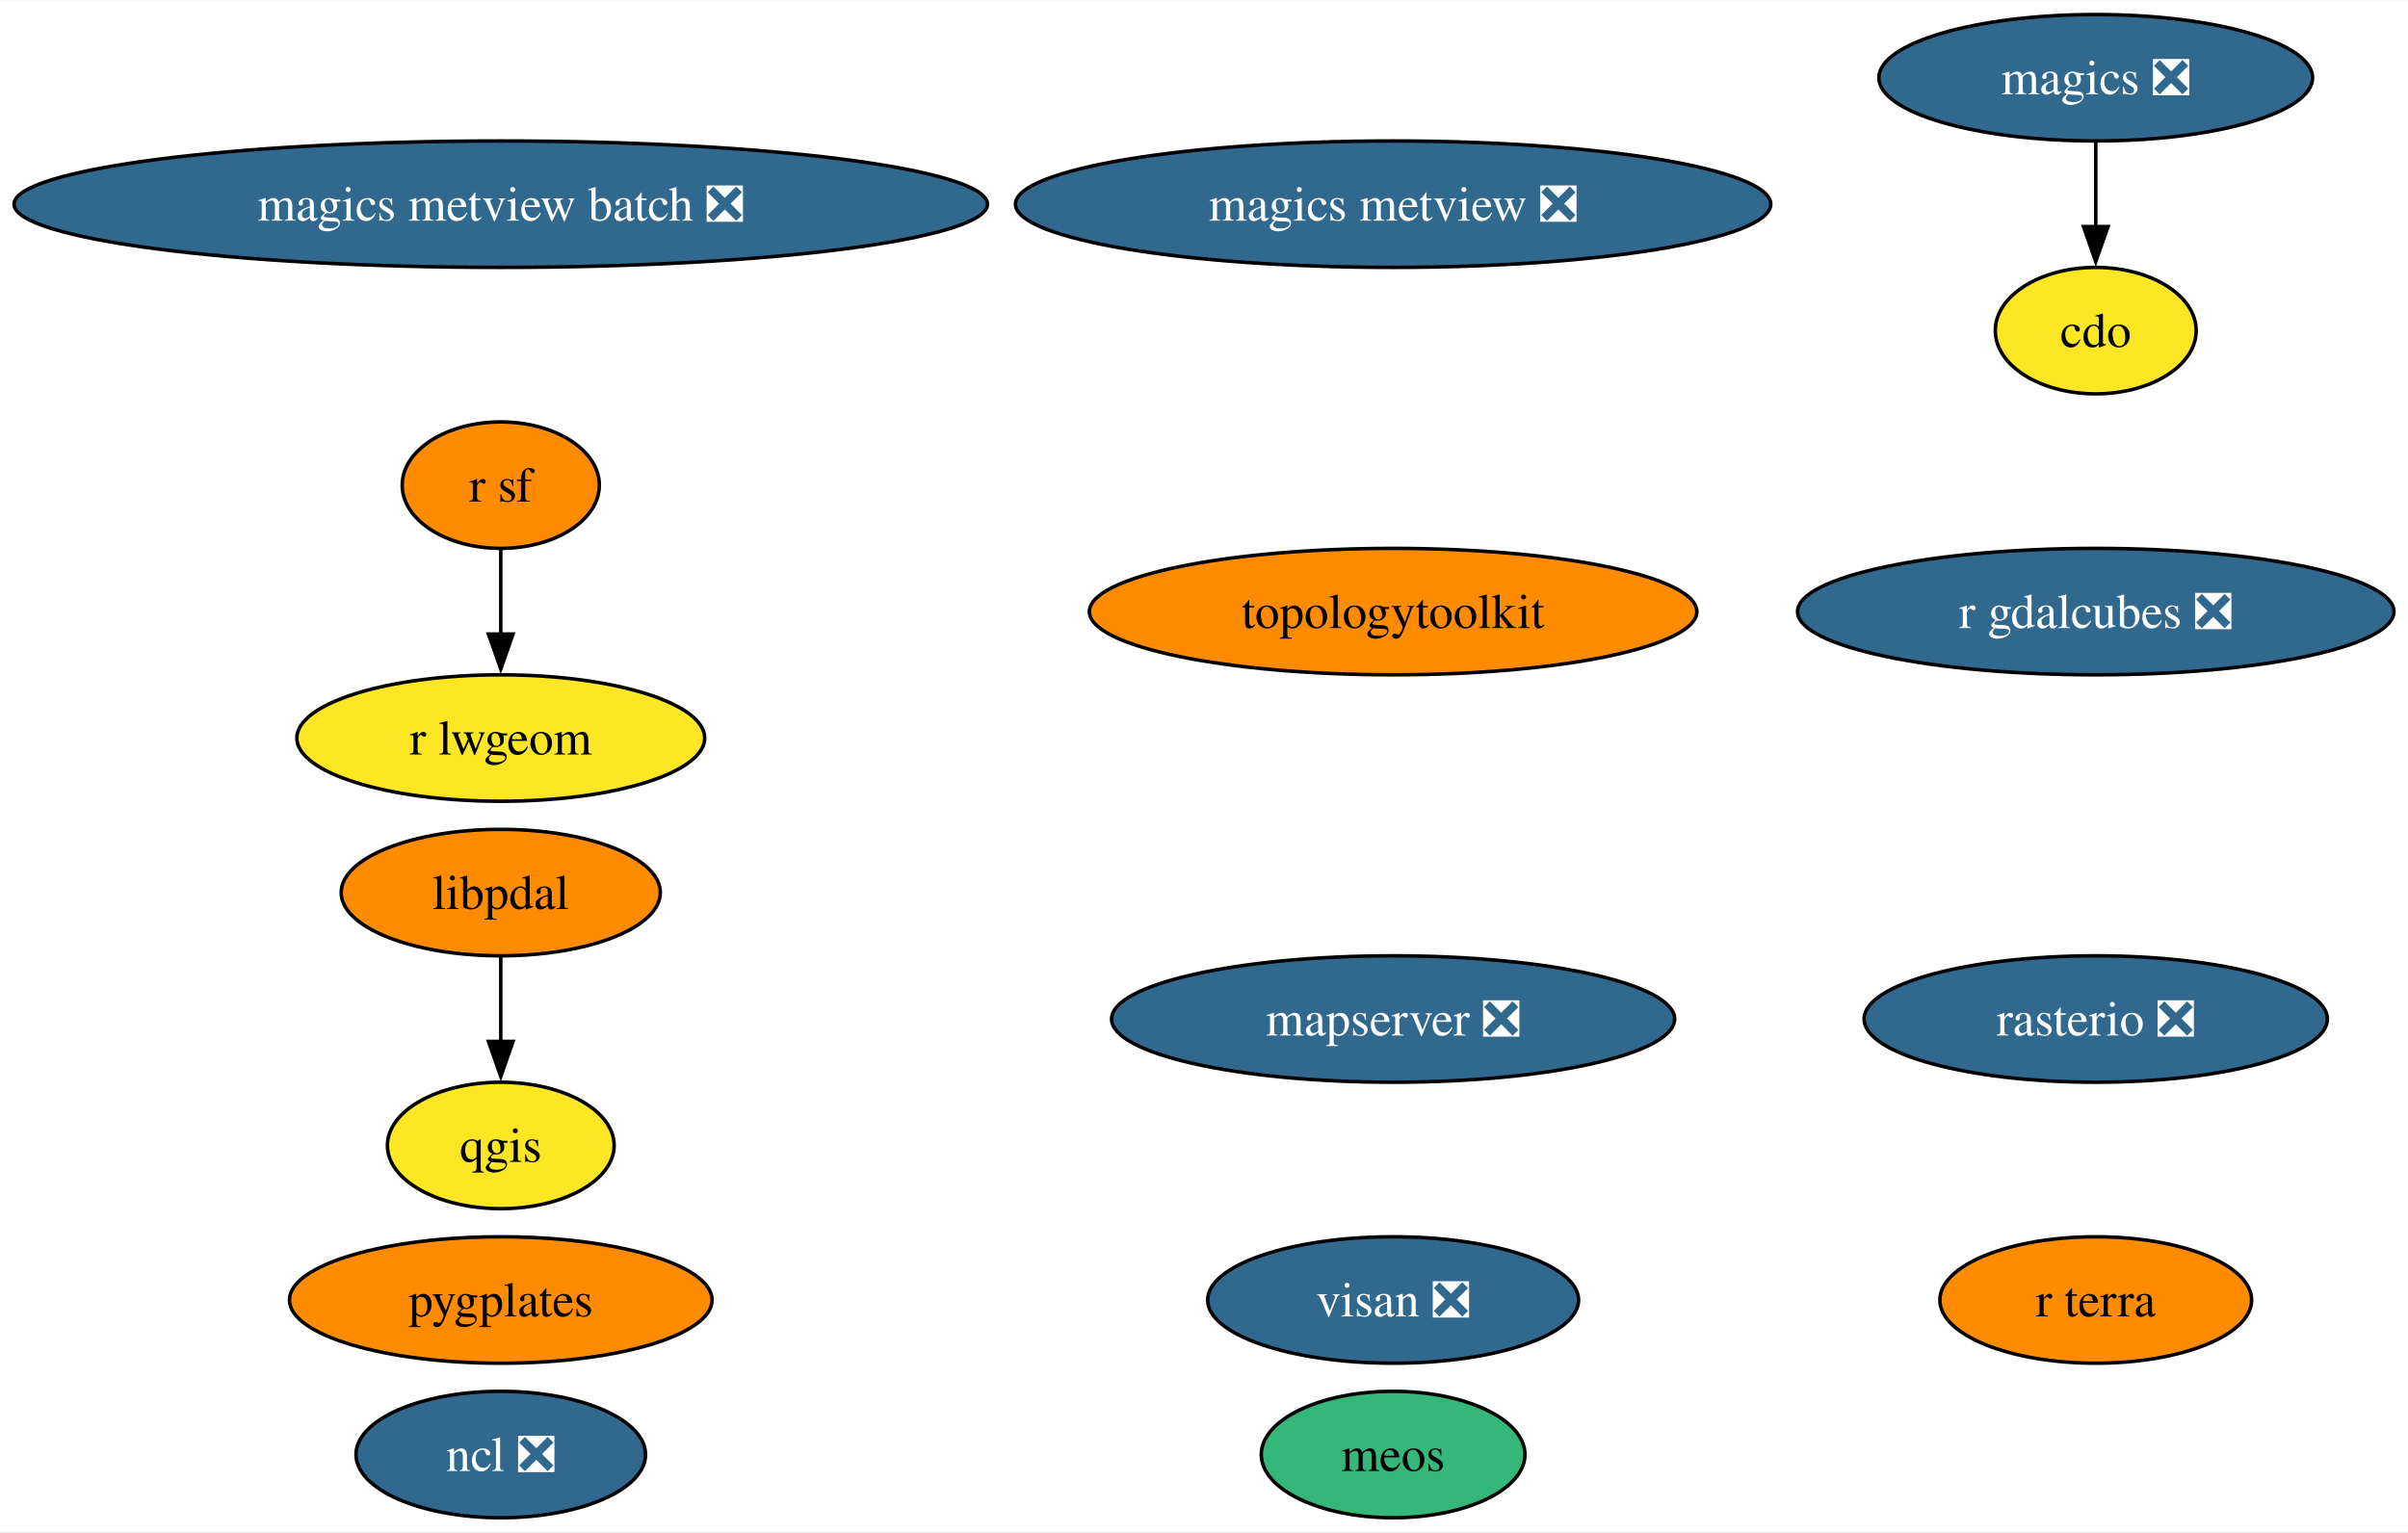
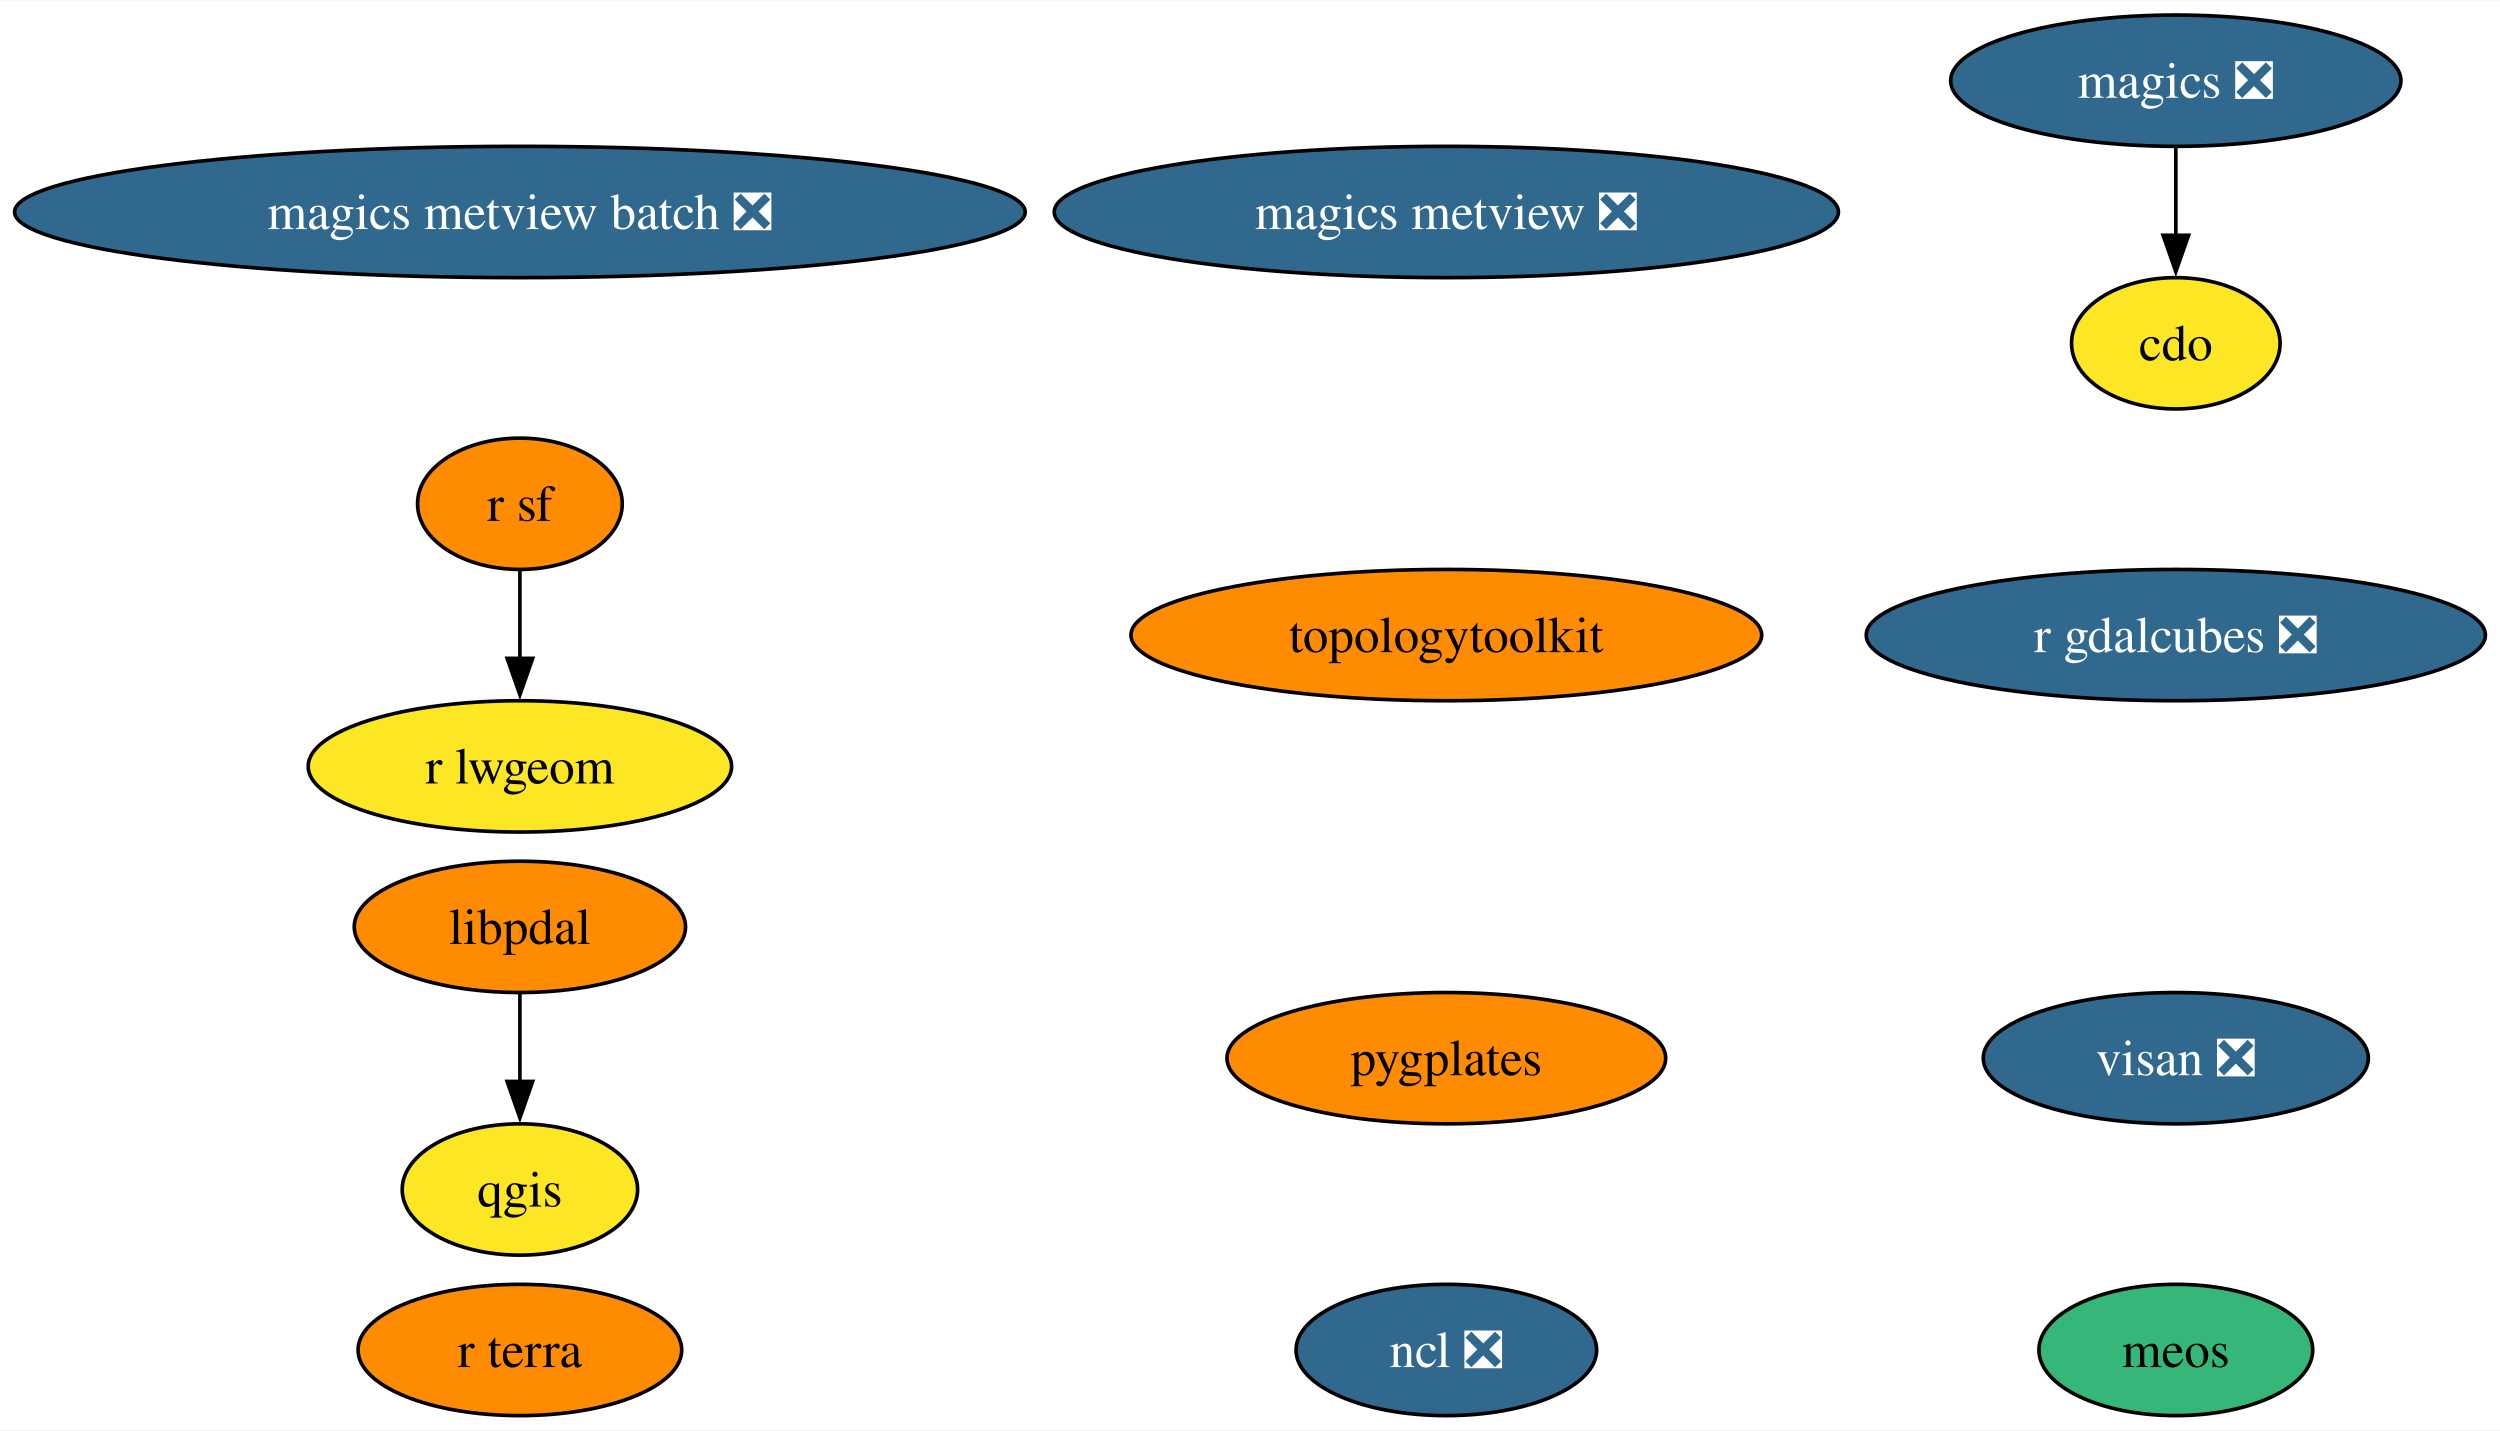
- <svg xmlns="http://www.w3.org/2000/svg" xmlns:xlink="http://www.w3.org/1999/xlink" width="685pt" height="436pt" viewBox="0.00 0.00 685.42 436.00">
-   <g id="graph0" class="graph" transform="scale(1 1) rotate(0) translate(4 432)">
-     <polygon fill="white" stroke="none" points="-4,4 -4,-432 681.42,-432 681.42,4 -4,4" />
+ <svg xmlns="http://www.w3.org/2000/svg" xmlns:xlink="http://www.w3.org/1999/xlink" width="685pt" height="392pt" viewBox="0.00 0.00 685.42 392.00">
+   <g id="graph0" class="graph" transform="scale(1 1) rotate(0) translate(4 388)">
+     <polygon fill="white" stroke="none" points="-4,4 -4,-388 681.42,-388 681.42,4 -4,4" />
    <g id="node1" class="node">
      <g id="a_node1">
        <a xlink:href="https://github.com/conda-forge/cdo-feedstock" xlink:title="cdo">
-           <ellipse fill="#fde725" stroke="black" cx="592.54" cy="-338" rx="28.59" ry="18" />
-           <text text-anchor="middle" x="592.54" y="-333.32" font-family="Times,serif" font-size="14.00">cdo</text>
+           <ellipse fill="#fde725" stroke="black" cx="592.54" cy="-294" rx="28.59" ry="18" />
+           <text text-anchor="middle" x="592.54" y="-289.32" font-family="Times,serif" font-size="14.00">cdo</text>
        </a>
      </g>
    </g>
    <g id="node2" class="node">
      <g id="a_node2">
        <a xlink:href="https://github.com/conda-forge/magics-feedstock/pull/141" xlink:title="magics ❎">
-           <ellipse fill="#31688e" stroke="black" cx="592.54" cy="-410" rx="61.73" ry="18" />
-           <text text-anchor="middle" x="592.54" y="-405.32" font-family="Times,serif" font-size="14.00" fill="white">magics ❎</text>
+           <ellipse fill="#31688e" stroke="black" cx="592.54" cy="-366" rx="61.73" ry="18" />
+           <text text-anchor="middle" x="592.54" y="-361.32" font-family="Times,serif" font-size="14.00" fill="white">magics ❎</text>
        </a>
      </g>
    </g>
    <g id="edge1" class="edge">
-       <path fill="none" stroke="black" d="M592.54,-391.7C592.54,-384.41 592.54,-375.73 592.54,-367.54" />
-       <polygon fill="black" stroke="black" points="596.04,-367.62 592.54,-357.62 589.04,-367.62 596.04,-367.62" />
+       <path fill="none" stroke="black" d="M592.54,-347.7C592.54,-340.41 592.54,-331.73 592.54,-323.54" />
+       <polygon fill="black" stroke="black" points="596.04,-323.62 592.54,-313.62 589.04,-323.62 596.04,-323.62" />
    </g>
    <g id="node3" class="node">
      <g id="a_node3">
        <a xlink:href="https://github.com/conda-forge/ncl-feedstock/pull/159" xlink:title="ncl ❎">
-           <ellipse fill="#31688e" stroke="black" cx="138.54" cy="-18" rx="41.21" ry="18" />
-           <text text-anchor="middle" x="138.54" y="-13.32" font-family="Times,serif" font-size="14.00" fill="white">ncl ❎</text>
+           <ellipse fill="#31688e" stroke="black" cx="392.54" cy="-18" rx="41.21" ry="18" />
+           <text text-anchor="middle" x="392.54" y="-13.32" font-family="Times,serif" font-size="14.00" fill="white">ncl ❎</text>
        </a>
      </g>
    </g>
    <g id="node4" class="node">
      <g id="a_node4">
        <a xlink:href="https://github.com/conda-forge/qgis-feedstock" xlink:title="qgis">
-           <ellipse fill="#fde725" stroke="black" cx="138.54" cy="-106" rx="32.27" ry="18" />
-           <text text-anchor="middle" x="138.54" y="-101.33" font-family="Times,serif" font-size="14.00">qgis</text>
+           <ellipse fill="#fde725" stroke="black" cx="138.54" cy="-62" rx="32.27" ry="18" />
+           <text text-anchor="middle" x="138.54" y="-57.33" font-family="Times,serif" font-size="14.00">qgis</text>
        </a>
      </g>
    </g>
    <g id="node5" class="node">
      <g id="a_node5">
        <a xlink:href="https://github.com/conda-forge/r-sf-feedstock" xlink:title="r sf">
-           <ellipse fill="#ff8c00" stroke="black" cx="138.54" cy="-294" rx="28.06" ry="18" />
-           <text text-anchor="middle" x="138.54" y="-289.32" font-family="Times,serif" font-size="14.00">r sf</text>
+           <ellipse fill="#ff8c00" stroke="black" cx="138.54" cy="-250" rx="28.06" ry="18" />
+           <text text-anchor="middle" x="138.54" y="-245.32" font-family="Times,serif" font-size="14.00">r sf</text>
        </a>
      </g>
    </g>
-     <g id="node7" class="node">
-       <g id="a_node7">
+     <g id="node6" class="node">
+       <g id="a_node6">
        <a xlink:href="https://github.com/conda-forge/r-lwgeom-feedstock" xlink:title="r lwgeom">
-           <ellipse fill="#fde725" stroke="black" cx="138.54" cy="-222" rx="58.05" ry="18" />
-           <text text-anchor="middle" x="138.54" y="-217.32" font-family="Times,serif" font-size="14.00">r lwgeom</text>
+           <ellipse fill="#fde725" stroke="black" cx="138.54" cy="-178" rx="58.05" ry="18" />
+           <text text-anchor="middle" x="138.54" y="-173.32" font-family="Times,serif" font-size="14.00">r lwgeom</text>
        </a>
      </g>
    </g>
    <g id="edge2" class="edge">
-       <path fill="none" stroke="black" d="M138.54,-275.7C138.54,-268.41 138.54,-259.73 138.54,-251.54" />
-       <polygon fill="black" stroke="black" points="142.04,-251.62 138.54,-241.62 135.04,-251.62 142.04,-251.62" />
+       <path fill="none" stroke="black" d="M138.54,-231.7C138.54,-224.41 138.54,-215.73 138.54,-207.54" />
+       <polygon fill="black" stroke="black" points="142.04,-207.62 138.54,-197.62 135.04,-207.62 142.04,-207.62" />
    </g>
-     <g id="node6" class="node">
-       <g id="a_node6">
-         <a xlink:href="https://github.com/conda-forge/rasterio-feedstock/pull/331" xlink:title="rasterio ❎">
-           <ellipse fill="#31688e" stroke="black" cx="592.54" cy="-142" rx="65.94" ry="18" />
-           <text text-anchor="middle" x="592.54" y="-137.32" font-family="Times,serif" font-size="14.00" fill="white">rasterio ❎</text>
+     <g id="node7" class="node">
+       <g id="a_node7">
+         <a xlink:href="https://github.com/conda-forge/topologytoolkit-feedstock" xlink:title="topologytoolkit">
+           <ellipse fill="#ff8c00" stroke="black" cx="392.54" cy="-214" rx="86.46" ry="18" />
+           <text text-anchor="middle" x="392.54" y="-209.32" font-family="Times,serif" font-size="14.00">topologytoolkit</text>
        </a>
      </g>
    </g>
    <g id="node8" class="node">
      <g id="a_node8">
-         <a xlink:href="https://github.com/conda-forge/topologytoolkit-feedstock" xlink:title="topologytoolkit">
-           <ellipse fill="#ff8c00" stroke="black" cx="392.54" cy="-258" rx="86.46" ry="18" />
-           <text text-anchor="middle" x="392.54" y="-253.32" font-family="Times,serif" font-size="14.00">topologytoolkit</text>
+         <a xlink:href="https://github.com/conda-forge/magics-metview-feedstock/pull/81" xlink:title="magics metview ❎">
+           <ellipse fill="#31688e" stroke="black" cx="392.54" cy="-330" rx="107.5" ry="18" />
+           <text text-anchor="middle" x="392.54" y="-325.32" font-family="Times,serif" font-size="14.00" fill="white">magics metview ❎</text>
        </a>
      </g>
    </g>
    <g id="node9" class="node">
      <g id="a_node9">
-         <a xlink:href="https://github.com/conda-forge/magics-metview-feedstock/pull/81" xlink:title="magics metview ❎">
-           <ellipse fill="#31688e" stroke="black" cx="392.54" cy="-374" rx="107.5" ry="18" />
-           <text text-anchor="middle" x="392.54" y="-369.32" font-family="Times,serif" font-size="14.00" fill="white">magics metview ❎</text>
+         <a xlink:href="https://github.com/conda-forge/magics-metview-batch-feedstock/pull/72" xlink:title="magics metview batch ❎">
+           <ellipse fill="#31688e" stroke="black" cx="138.54" cy="-330" rx="138.54" ry="18" />
+           <text text-anchor="middle" x="138.54" y="-325.32" font-family="Times,serif" font-size="14.00" fill="white">magics metview batch ❎</text>
        </a>
      </g>
    </g>
    <g id="node10" class="node">
      <g id="a_node10">
-         <a xlink:href="https://github.com/conda-forge/magics-metview-batch-feedstock/pull/72" xlink:title="magics metview batch ❎">
-           <ellipse fill="#31688e" stroke="black" cx="138.54" cy="-374" rx="138.54" ry="18" />
-           <text text-anchor="middle" x="138.54" y="-369.32" font-family="Times,serif" font-size="14.00" fill="white">magics metview batch ❎</text>
+         <a xlink:href="https://github.com/conda-forge/r-gdalcubes-feedstock/pull/67" xlink:title="r gdalcubes ❎">
+           <ellipse fill="#31688e" stroke="black" cx="592.54" cy="-214" rx="84.88" ry="18" />
+           <text text-anchor="middle" x="592.54" y="-209.32" font-family="Times,serif" font-size="14.00" fill="white">r gdalcubes ❎</text>
        </a>
      </g>
    </g>
    <g id="node11" class="node">
      <g id="a_node11">
-         <a xlink:href="https://github.com/conda-forge/r-gdalcubes-feedstock/pull/67" xlink:title="r gdalcubes ❎">
-           <ellipse fill="#31688e" stroke="black" cx="592.54" cy="-258" rx="84.88" ry="18" />
-           <text text-anchor="middle" x="592.54" y="-253.32" font-family="Times,serif" font-size="14.00" fill="white">r gdalcubes ❎</text>
+         <a xlink:href="https://github.com/conda-forge/r-terra-feedstock" xlink:title="r terra">
+           <ellipse fill="#ff8c00" stroke="black" cx="138.54" cy="-18" rx="44.37" ry="18" />
+           <text text-anchor="middle" x="138.54" y="-13.32" font-family="Times,serif" font-size="14.00">r terra</text>
        </a>
      </g>
    </g>
    <g id="node12" class="node">
      <g id="a_node12">
-         <a xlink:href="https://github.com/conda-forge/r-terra-feedstock" xlink:title="r terra">
-           <ellipse fill="#ff8c00" stroke="black" cx="592.54" cy="-62" rx="44.37" ry="18" />
-           <text text-anchor="middle" x="592.54" y="-57.33" font-family="Times,serif" font-size="14.00">r terra</text>
+         <a xlink:href="https://github.com/conda-forge/visan-feedstock/pull/28" xlink:title="visan ❎">
+           <ellipse fill="#31688e" stroke="black" cx="592.54" cy="-98" rx="52.79" ry="18" />
+           <text text-anchor="middle" x="592.54" y="-93.33" font-family="Times,serif" font-size="14.00" fill="white">visan ❎</text>
        </a>
      </g>
    </g>
    <g id="node13" class="node">
      <g id="a_node13">
-         <a xlink:href="https://github.com/conda-forge/visan-feedstock/pull/28" xlink:title="visan ❎">
-           <ellipse fill="#31688e" stroke="black" cx="392.54" cy="-62" rx="52.79" ry="18" />
-           <text text-anchor="middle" x="392.54" y="-57.33" font-family="Times,serif" font-size="14.00" fill="white">visan ❎</text>
+         <a xlink:href="https://github.com/conda-forge/pygplates-feedstock" xlink:title="pygplates">
+           <ellipse fill="#ff8c00" stroke="black" cx="392.54" cy="-98" rx="60.15" ry="18" />
+           <text text-anchor="middle" x="392.54" y="-93.33" font-family="Times,serif" font-size="14.00">pygplates</text>
        </a>
      </g>
    </g>
    <g id="node14" class="node">
      <g id="a_node14">
-         <a xlink:href="https://github.com/conda-forge/mapserver-feedstock/pull/70" xlink:title="mapserver ❎">
-           <ellipse fill="#31688e" stroke="black" cx="392.54" cy="-142" rx="80.14" ry="18" />
-           <text text-anchor="middle" x="392.54" y="-137.32" font-family="Times,serif" font-size="14.00" fill="white">mapserver ❎</text>
+         <a xlink:href="https://github.com/conda-forge/meos-feedstock" xlink:title="meos">
+           <ellipse fill="#35b779" stroke="black" cx="592.54" cy="-18" rx="37.53" ry="18" />
+           <text text-anchor="middle" x="592.54" y="-13.32" font-family="Times,serif" font-size="14.00">meos</text>
        </a>
      </g>
    </g>
    <g id="node15" class="node">
      <g id="a_node15">
-         <a xlink:href="https://github.com/conda-forge/pygplates-feedstock" xlink:title="pygplates">
-           <ellipse fill="#ff8c00" stroke="black" cx="138.54" cy="-62" rx="60.15" ry="18" />
-           <text text-anchor="middle" x="138.54" y="-57.33" font-family="Times,serif" font-size="14.00">pygplates</text>
-         </a>
-       </g>
-     </g>
-     <g id="node16" class="node">
-       <g id="a_node16">
-         <a xlink:href="https://github.com/conda-forge/meos-feedstock" xlink:title="meos">
-           <ellipse fill="#35b779" stroke="black" cx="392.54" cy="-18" rx="37.53" ry="18" />
-           <text text-anchor="middle" x="392.54" y="-13.32" font-family="Times,serif" font-size="14.00">meos</text>
-         </a>
-       </g>
-     </g>
-     <g id="node17" class="node">
-       <g id="a_node17">
        <a xlink:href="https://github.com/conda-forge/libpdal-feedstock" xlink:title="libpdal">
-           <ellipse fill="#ff8c00" stroke="black" cx="138.54" cy="-178" rx="45.42" ry="18" />
-           <text text-anchor="middle" x="138.54" y="-173.32" font-family="Times,serif" font-size="14.00">libpdal</text>
+           <ellipse fill="#ff8c00" stroke="black" cx="138.54" cy="-134" rx="45.42" ry="18" />
+           <text text-anchor="middle" x="138.54" y="-129.32" font-family="Times,serif" font-size="14.00">libpdal</text>
        </a>
      </g>
    </g>
    <g id="edge3" class="edge">
-       <path fill="none" stroke="black" d="M138.54,-159.7C138.54,-152.41 138.54,-143.73 138.54,-135.54" />
-       <polygon fill="black" stroke="black" points="142.04,-135.62 138.54,-125.62 135.04,-135.62 142.04,-135.62" />
+       <path fill="none" stroke="black" d="M138.54,-115.7C138.54,-108.41 138.54,-99.73 138.54,-91.54" />
+       <polygon fill="black" stroke="black" points="142.04,-91.62 138.54,-81.62 135.04,-91.62 142.04,-91.62" />
    </g>
  </g>
</svg>
